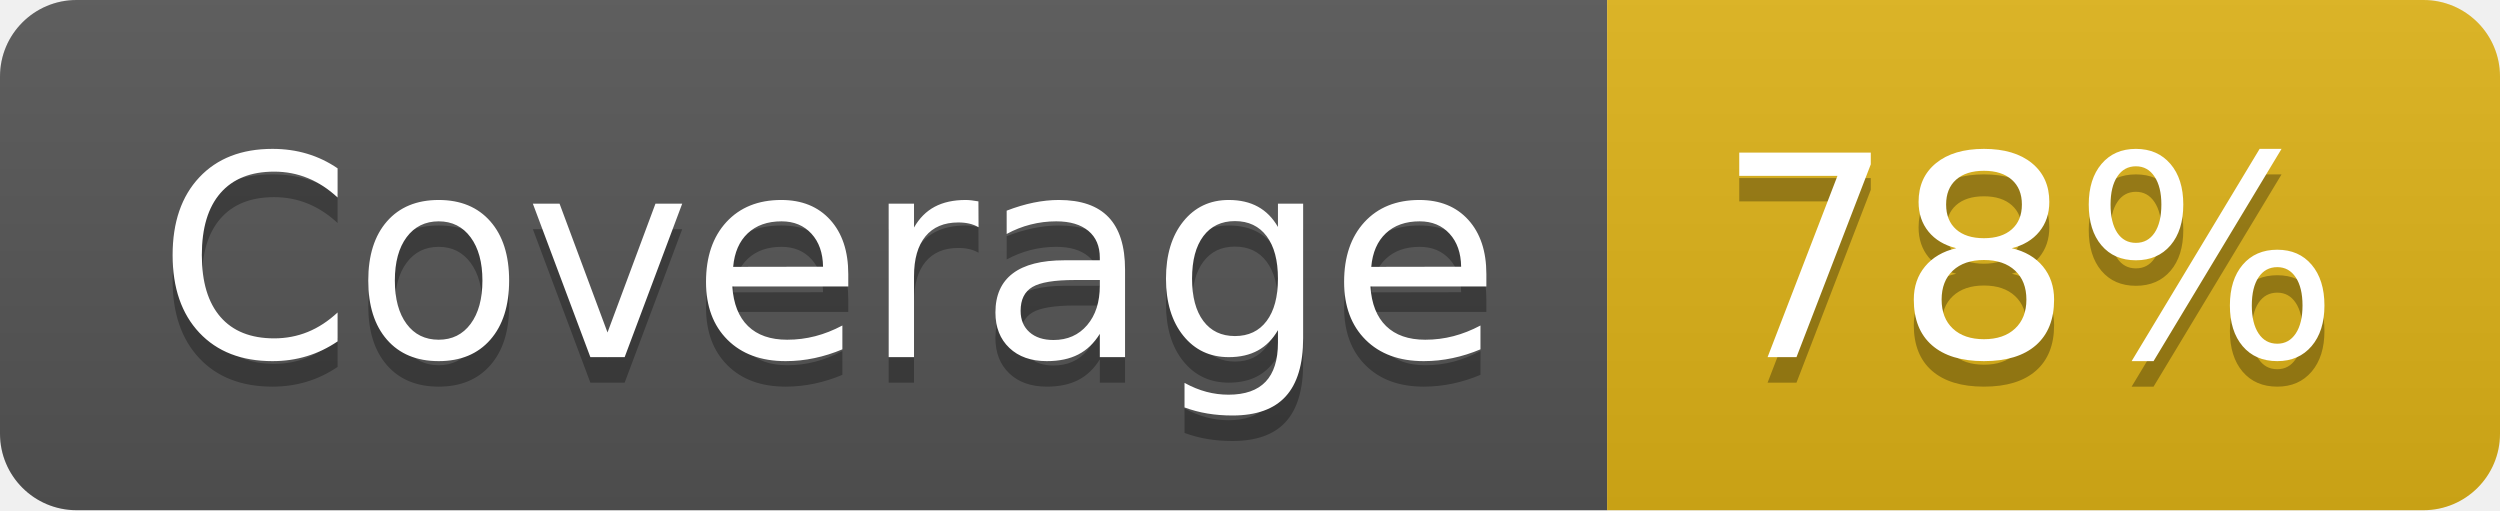
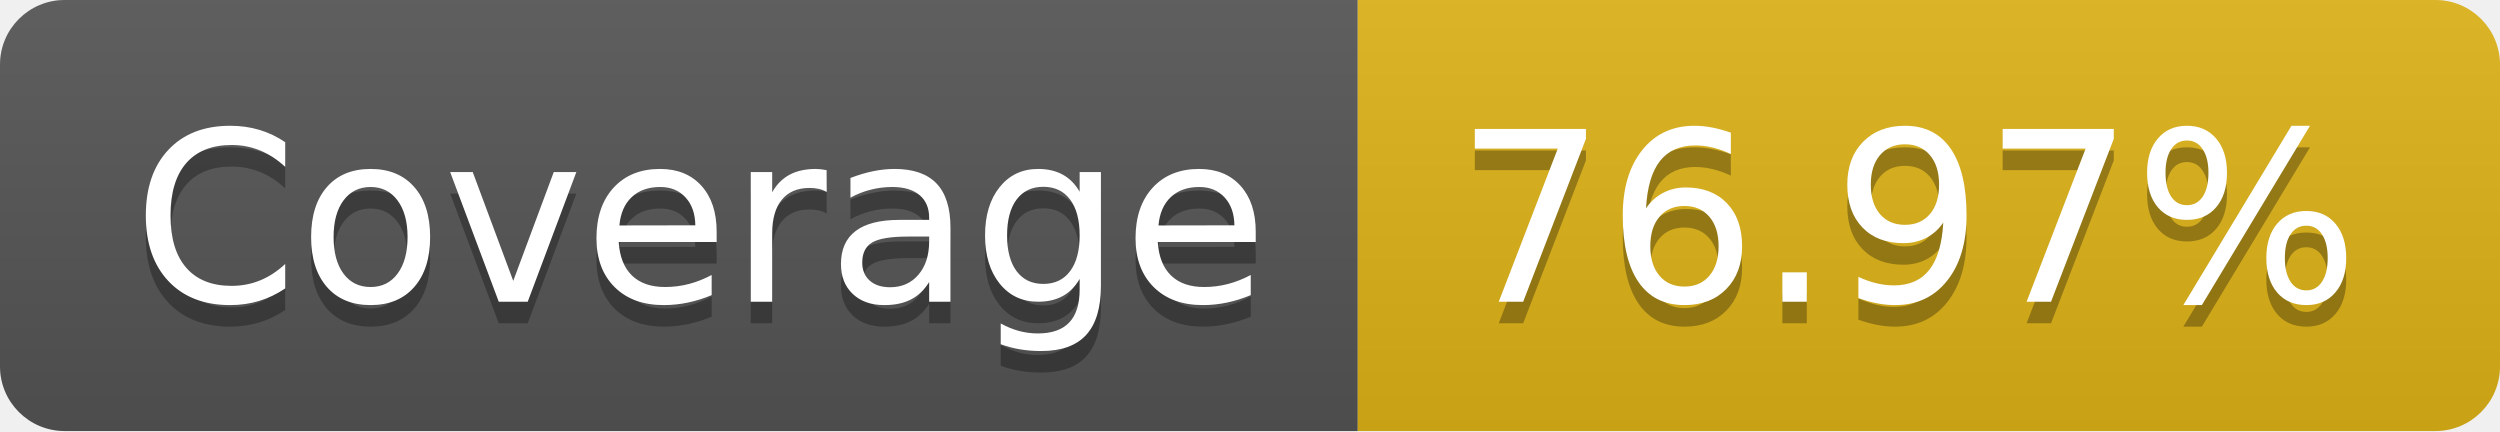
- <svg xmlns="http://www.w3.org/2000/svg" width="98" height="20" role="img" aria-label="Coverage: 78%">
+ <svg xmlns="http://www.w3.org/2000/svg" width="116" height="20" role="img" aria-label="Coverage: 76.97%">
  <linearGradient id="s" x2="0" y2="100%">
    <stop offset="0" stop-color="#bbb" stop-opacity=".1" />
    <stop offset="1" stop-opacity=".1" />
  </linearGradient>
  <clipPath id="r">
-     <rect width="98" height="20" rx="3" fill="#fff" />
+     <rect width="116" height="20" rx="3" fill="#fff" />
  </clipPath>
  <g clip-path="url(#r)">
    <rect width="63" height="20" fill="#555" />
-     <rect x="63" width="35" height="20" fill="#dfb317" />
-     <rect width="98" height="20" fill="url(#s)" />
+     <rect x="63" width="53" height="20" fill="#dfb317" />
+     <rect width="116" height="20" fill="url(#s)" />
  </g>
  <g fill="#fff" text-anchor="middle" font-family="Verdana,Geneva,DejaVu Sans,sans-serif" text-rendering="geometricPrecision" font-size="110">
    <text aria-hidden="true" x="325" y="150" fill="#010101" fill-opacity=".3" transform="scale(.1)" textLength="530">Coverage</text>
    <text x="325" y="140" transform="scale(.1)" fill="#fff" textLength="530">Coverage</text>
-     <text aria-hidden="true" x="795" y="150" fill="#010101" fill-opacity=".3" transform="scale(.1)" textLength="250">78%</text>
-     <text x="795" y="140" transform="scale(.1)" fill="#fff" textLength="250">78%</text>
+     <text aria-hidden="true" x="885" y="150" fill="#010101" fill-opacity=".3" transform="scale(.1)" textLength="430">76.97%</text>
+     <text x="885" y="140" transform="scale(.1)" fill="#fff" textLength="430">76.97%</text>
  </g>
</svg>
